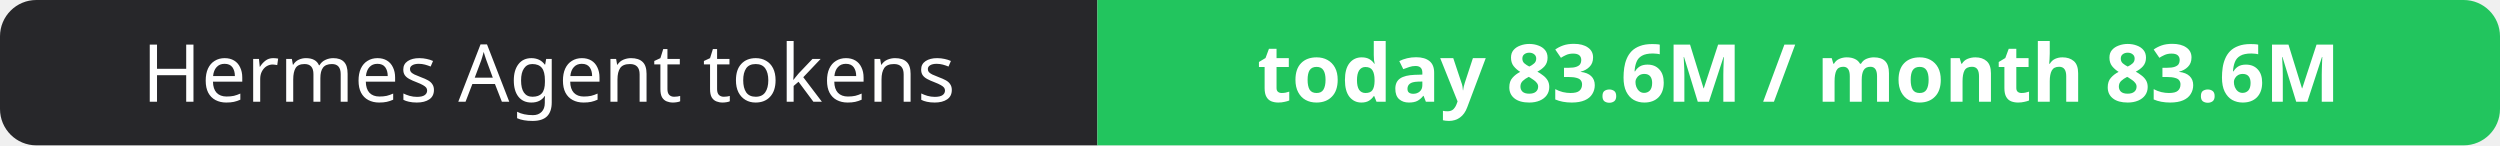
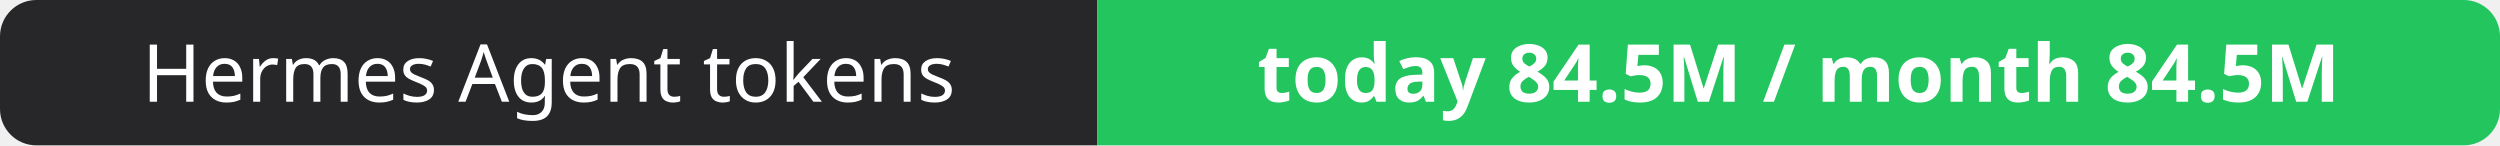
- <svg xmlns="http://www.w3.org/2000/svg" width="344" height="20" role="img" aria-label="Hermes Agent tokens: today 83.6M / month 83.6M">
+ <svg xmlns="http://www.w3.org/2000/svg" width="344" height="20" role="img" aria-label="Hermes Agent tokens: today 84.5M / month 84.5M">
  <clipPath id="r">
    <rect width="344" height="20" rx="5" fill="#fff" />
  </clipPath>
  <g clip-path="url(#r)">
    <rect width="151" height="20" fill="#27272a" />
    <rect x="151" width="193" height="20" fill="#22c55e" />
  </g>
  <g fill="#fff" text-anchor="middle" font-family="Verdana,Geneva,sans-serif" font-size="11">
    <text x="75.5" y="14">Hermes Agent tokens</text>
-     <text x="247.5" y="14" font-weight="700">today 83.6M / month 83.6M</text>
+     <text x="247.5" y="14" font-weight="700">today 84.5M / month 84.5M</text>
  </g>
</svg>
